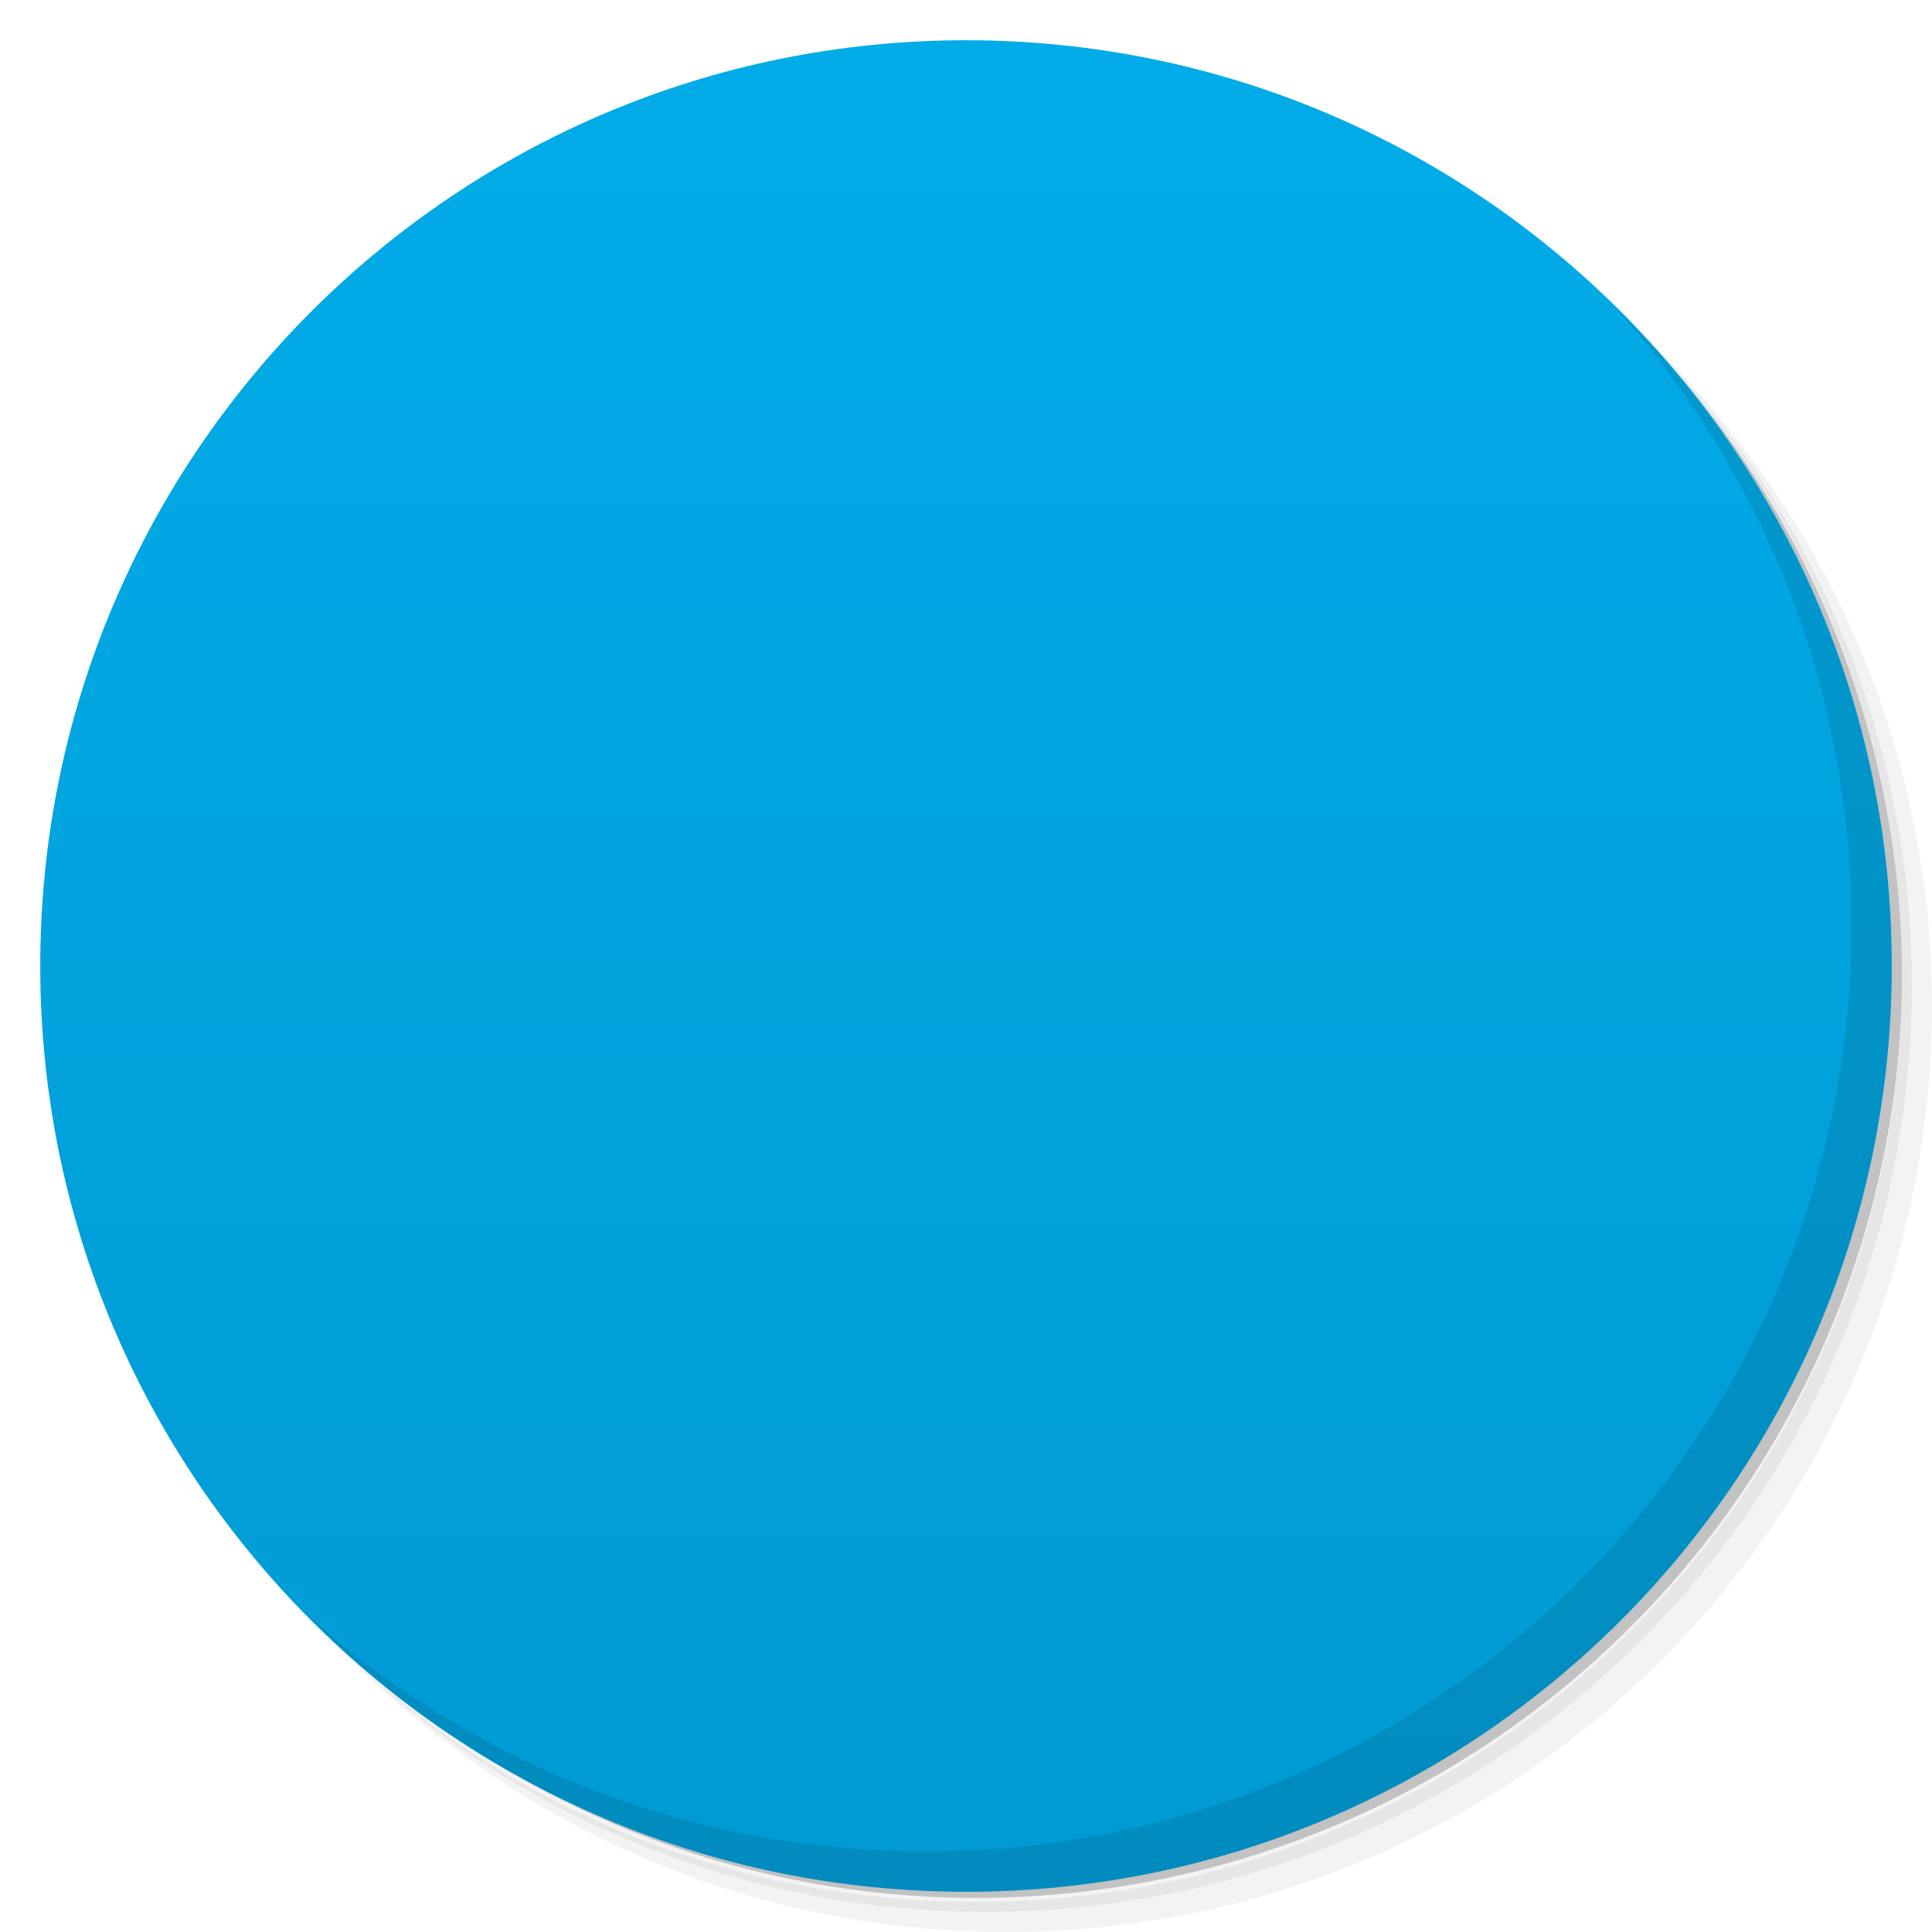
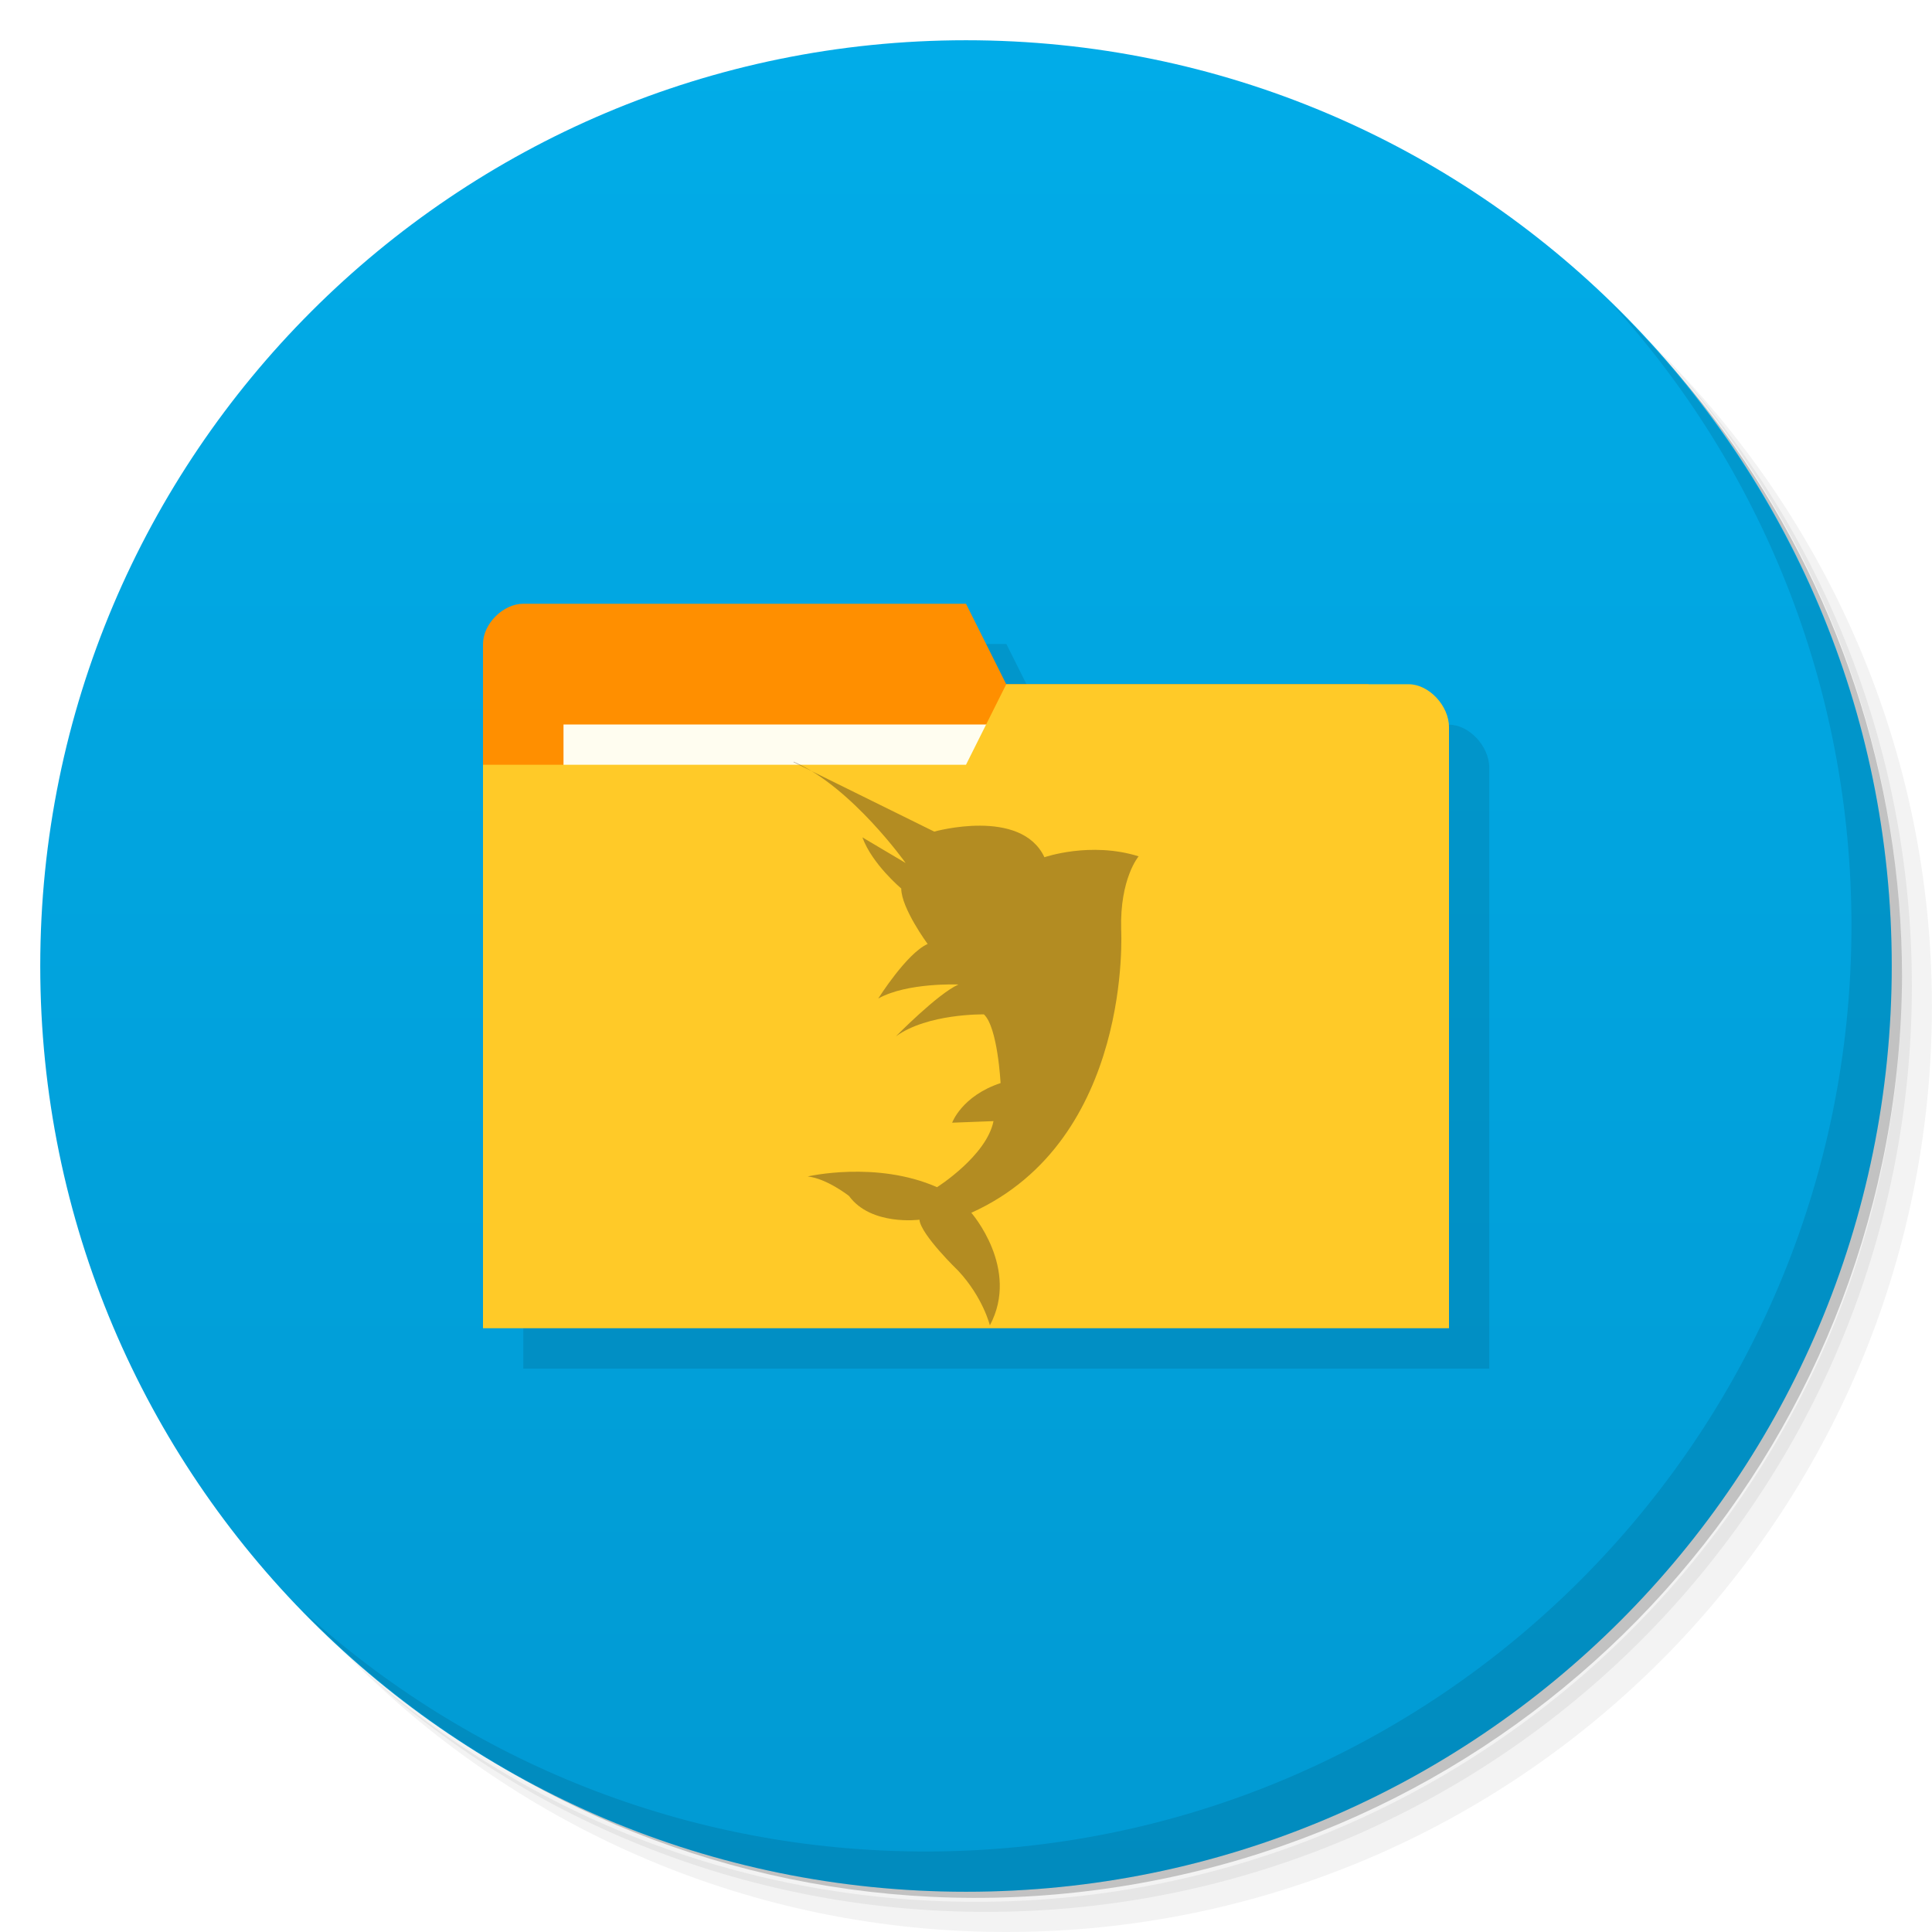
- <svg viewBox="0 0 48 48">
-   <defs>
+ <svg xmlns="http://www.w3.org/2000/svg" viewBox="0 0 48 48" id="svg2" version="1.1" width="100%" height="100%">
+   <defs id="defs4">
    <linearGradient id="linearGradient3764" x1="1" x2="47" gradientUnits="userSpaceOnUse" gradientTransform="matrix(0,-1,1,0,-1.5e-6,48)">
-       <stop stop-color="#019ad3" stop-opacity="1" />
-       <stop offset="1" stop-color="#01ace8" stop-opacity="1" />
+       <stop stop-color="#019ad3" stop-opacity="1" id="stop7" />
+       <stop offset="1" stop-color="#01ace8" stop-opacity="1" id="stop9" />
    </linearGradient>
    <clipPath id="clipPath-148109135">
-       <g transform="translate(0,-1004.362)">
-         <path d="m -24 13 c 0 1.105 -0.672 2 -1.5 2 -0.828 0 -1.5 -0.895 -1.5 -2 0 -1.105 0.672 -2 1.5 -2 0.828 0 1.5 0.895 1.5 2 z" transform="matrix(15.33333,0,0,11.5,415,878.8622)" fill="#1890d0" />
+       <g transform="translate(0,-1004.362)" id="g12">
+         <path d="m -24 13 c 0 1.105 -0.672 2 -1.5 2 -0.828 0 -1.5 -0.895 -1.5 -2 0 -1.105 0.672 -2 1.5 -2 0.828 0 1.5 0.895 1.5 2 z" transform="matrix(15.33333,0,0,11.5,415,878.8622)" fill="#1890d0" id="path14" />
      </g>
    </clipPath>
    <clipPath id="clipPath-159946470">
-       <g transform="translate(0,-1004.362)">
-         <path d="m -24 13 c 0 1.105 -0.672 2 -1.5 2 -0.828 0 -1.5 -0.895 -1.5 -2 0 -1.105 0.672 -2 1.5 -2 0.828 0 1.5 0.895 1.5 2 z" transform="matrix(15.33333,0,0,11.5,415,878.8622)" fill="#1890d0" />
+       <g transform="translate(0,-1004.362)" id="g17">
+         <path d="m -24 13 c 0 1.105 -0.672 2 -1.5 2 -0.828 0 -1.5 -0.895 -1.5 -2 0 -1.105 0.672 -2 1.5 -2 0.828 0 1.5 0.895 1.5 2 z" transform="matrix(15.33333,0,0,11.5,415,878.8622)" fill="#1890d0" id="path19" />
+       </g>
+     </clipPath>
+     <clipPath id="clipPath-428684738">
+       <g transform="translate(0,-1004.362)" id="g12-4">
+         <path style="fill:#1890d0" d="m -24,13 c 0,1.105 -0.672,2 -1.5,2 -0.828,0 -1.5,-0.895 -1.5,-2 0,-1.105 0.672,-2 1.5,-2 0.828,0 1.5,0.895 1.5,2 z" transform="matrix(15.33333,0,0,11.5,415,878.8622)" id="path14-9" />
      </g>
    </clipPath>
  </defs>
-   <g>
-     <path d="m 36.31 5 c 5.859 4.062 9.688 10.831 9.688 18.5 c 0 12.426 -10.07 22.5 -22.5 22.5 c -7.669 0 -14.438 -3.828 -18.5 -9.688 c 1.037 1.822 2.306 3.499 3.781 4.969 c 4.085 3.712 9.514 5.969 15.469 5.969 c 12.703 0 23 -10.298 23 -23 c 0 -5.954 -2.256 -11.384 -5.969 -15.469 c -1.469 -1.475 -3.147 -2.744 -4.969 -3.781 z m 4.969 3.781 c 3.854 4.113 6.219 9.637 6.219 15.719 c 0 12.703 -10.297 23 -23 23 c -6.081 0 -11.606 -2.364 -15.719 -6.219 c 4.16 4.144 9.883 6.719 16.219 6.719 c 12.703 0 23 -10.298 23 -23 c 0 -6.335 -2.575 -12.06 -6.719 -16.219 z" opacity="0.05" />
-     <path d="m 41.28 8.781 c 3.712 4.085 5.969 9.514 5.969 15.469 c 0 12.703 -10.297 23 -23 23 c -5.954 0 -11.384 -2.256 -15.469 -5.969 c 4.113 3.854 9.637 6.219 15.719 6.219 c 12.703 0 23 -10.298 23 -23 c 0 -6.081 -2.364 -11.606 -6.219 -15.719 z" opacity="0.1" />
-     <path d="m 31.25 2.375 c 8.615 3.154 14.75 11.417 14.75 21.13 c 0 12.426 -10.07 22.5 -22.5 22.5 c -9.708 0 -17.971 -6.135 -21.12 -14.75 a 23 23 0 0 0 44.875 -7 a 23 23 0 0 0 -16 -21.875 z" opacity="0.2" />
+   <g id="g21">
+     <path d="m 36.31 5 c 5.859 4.062 9.688 10.831 9.688 18.5 c 0 12.426 -10.07 22.5 -22.5 22.5 c -7.669 0 -14.438 -3.828 -18.5 -9.688 c 1.037 1.822 2.306 3.499 3.781 4.969 c 4.085 3.712 9.514 5.969 15.469 5.969 c 12.703 0 23 -10.298 23 -23 c 0 -5.954 -2.256 -11.384 -5.969 -15.469 c -1.469 -1.475 -3.147 -2.744 -4.969 -3.781 z m 4.969 3.781 c 3.854 4.113 6.219 9.637 6.219 15.719 c 0 12.703 -10.297 23 -23 23 c -6.081 0 -11.606 -2.364 -15.719 -6.219 c 4.16 4.144 9.883 6.719 16.219 6.719 c 12.703 0 23 -10.298 23 -23 c 0 -6.335 -2.575 -12.06 -6.719 -16.219 z" opacity="0.05" id="path23" />
+     <path d="m 41.28 8.781 c 3.712 4.085 5.969 9.514 5.969 15.469 c 0 12.703 -10.297 23 -23 23 c -5.954 0 -11.384 -2.256 -15.469 -5.969 c 4.113 3.854 9.637 6.219 15.719 6.219 c 12.703 0 23 -10.298 23 -23 c 0 -6.081 -2.364 -11.606 -6.219 -15.719 z" opacity="0.1" id="path25" />
+     <path d="m 31.25 2.375 c 8.615 3.154 14.75 11.417 14.75 21.13 c 0 12.426 -10.07 22.5 -22.5 22.5 c -9.708 0 -17.971 -6.135 -21.12 -14.75 a 23 23 0 0 0 44.875 -7 a 23 23 0 0 0 -16 -21.875 z" opacity="0.2" id="path27" />
  </g>
-   <g>
-     <path d="m 24 1 c 12.703 0 23 10.297 23 23 c 0 12.703 -10.297 23 -23 23 -12.703 0 -23 -10.297 -23 -23 0 -12.703 10.297 -23 23 -23 z" fill="url(#linearGradient3764)" fill-opacity="1" />
+   <g id="g29">
+     <path d="m 24 1 c 12.703 0 23 10.297 23 23 c 0 12.703 -10.297 23 -23 23 -12.703 0 -23 -10.297 -23 -23 0 -12.703 10.297 -23 23 -23 z" fill="url(#linearGradient3764)" fill-opacity="1" id="path31" />
  </g>
-   <g />
-   <g>
-     <g clip-path="url(#clipPath-148109135)">
-       <g transform="translate(1,1)">
-         <g opacity="0.1">
-           <g>
-             <path d="m 14 19.949 l 0 -5.04 c 0 -0.445 0.359 -0.852 0.75 -0.852 l 18.5 0 c 0.395 0 0.75 0.406 0.75 0.852 l 0 5.04 m -20 0" fill="#000" stroke="none" fill-rule="nonzero" fill-opacity="1" />
-             <path d="m 12.813 15.949 c -0.441 0.043 -0.816 0.434 -0.813 0.859 l 0 16.277 c 0 0.453 0.43 0.863 0.902 0.863 l 22.2 0 c 0.469 0 0.898 -0.41 0.898 -0.863 l 0 -14.242 c 0 -0.449 -0.43 -0.863 -0.898 -0.863 l -9.129 0 l 0 -1.156 c 0 -0.449 -0.43 -0.863 -0.898 -0.863 l -12.176 0 c -0.027 0 -0.059 0 -0.09 0 m 0.004 -0.012" fill="#000" stroke="none" fill-rule="nonzero" fill-opacity="1" />
-             <path d="m 19.711 18.934 l 3.5 1.727 c 0 0 2.152 -0.605 2.738 0.637 c 0 0 1.141 -0.398 2.34 -0.023 c 0 0 -0.469 0.551 -0.434 1.816 c 0 0 0.297 5.227 -3.723 7.04 c 0 0 1.215 1.387 0.461 2.797 c 0 0 -0.168 -0.691 -0.785 -1.355 c 0 0 -0.93 -0.895 -0.965 -1.27 c 0 0 -1.203 0.16 -1.75 -0.59 c 0 0 -0.551 -0.434 -1.027 -0.484 c 0 0 1.703 -0.398 3.215 0.266 c 0 0 1.23 -0.777 1.402 -1.641 l -1.027 0.039 c 0 0 0.238 -0.664 1.203 -0.984 c 0 0 -0.07 -1.387 -0.414 -1.707 c 0 0 -1.398 -0.027 -2.188 0.547 c 0 0 1.039 -1.059 1.555 -1.289 c 0 0 -1.27 -0.055 -1.992 0.348 c 0 0 0.707 -1.125 1.227 -1.355 c 0 0 -0.656 -0.891 -0.656 -1.379 c 0 0 -0.723 -0.605 -0.965 -1.27 l 1.074 0.637 c 0 0 -1.336 -1.883 -2.777 -2.516 m -0.012 0.008" fill="#000" stroke="none" fill-rule="nonzero" fill-opacity="1" />
-           </g>
-         </g>
-       </g>
-     </g>
+   <g id="g33" />
+   <g id="g63">
+     <path d="m 40.03 7.531 c 3.712 4.084 5.969 9.514 5.969 15.469 0 12.703 -10.297 23 -23 23 c -5.954 0 -11.384 -2.256 -15.469 -5.969 4.178 4.291 10.01 6.969 16.469 6.969 c 12.703 0 23 -10.298 23 -23 0 -6.462 -2.677 -12.291 -6.969 -16.469 z" opacity="0.1" id="path65" />
  </g>
-   <g>
-     <g clip-path="url(#clipPath-159946470)">
-       <g>
-         <path d="m 14 19.949 l 0 -5.04 c 0 -0.445 0.359 -0.852 0.75 -0.852 l 18.5 0 c 0.395 0 0.75 0.406 0.75 0.852 l 0 5.04 m -20 0" fill="#a38c8d" stroke="none" fill-rule="nonzero" fill-opacity="1" />
-         <path d="m 12.813 15.949 c -0.441 0.043 -0.816 0.434 -0.813 0.859 l 0 16.277 c 0 0.453 0.43 0.863 0.902 0.863 l 22.2 0 c 0.469 0 0.898 -0.41 0.898 -0.863 l 0 -14.242 c 0 -0.449 -0.43 -0.863 -0.898 -0.863 l -9.129 0 l 0 -1.156 c 0 -0.449 -0.43 -0.863 -0.898 -0.863 l -12.176 0 c -0.027 0 -0.059 0 -0.09 0 m 0.004 -0.012" fill="#ecedf1" stroke="none" fill-rule="nonzero" fill-opacity="1" />
-         <path d="m 19.711 18.934 l 3.5 1.727 c 0 0 2.152 -0.605 2.738 0.637 c 0 0 1.141 -0.398 2.34 -0.023 c 0 0 -0.469 0.551 -0.434 1.816 c 0 0 0.297 5.227 -3.723 7.04 c 0 0 1.215 1.387 0.461 2.797 c 0 0 -0.168 -0.691 -0.785 -1.355 c 0 0 -0.93 -0.895 -0.965 -1.27 c 0 0 -1.203 0.16 -1.75 -0.59 c 0 0 -0.551 -0.434 -1.027 -0.484 c 0 0 1.703 -0.398 3.215 0.266 c 0 0 1.23 -0.777 1.402 -1.641 l -1.027 0.039 c 0 0 0.238 -0.664 1.203 -0.984 c 0 0 -0.07 -1.387 -0.414 -1.707 c 0 0 -1.398 -0.027 -2.188 0.547 c 0 0 1.039 -1.059 1.555 -1.289 c 0 0 -1.27 -0.055 -1.992 0.348 c 0 0 0.707 -1.125 1.227 -1.355 c 0 0 -0.656 -0.891 -0.656 -1.379 c 0 0 -0.723 -0.605 -0.965 -1.27 l 1.074 0.637 c 0 0 -1.336 -1.883 -2.777 -2.516 m -0.012 0.008" fill="#a38c8d" stroke="none" fill-rule="nonzero" fill-opacity="1" />
-       </g>
-     </g>
+   <g id="g3457" style="opacity:0.1;fill:#000000;fill-opacity:1" transform="matrix(3.543307,0,0,3.543307,0.9999995,2)">
+     <path id="path3453" d="m 3.387,4.233 0,3.951 6.491,0 0,-1.976 -0.282,-1.693 -2.54,0 -0.282,-0.564 -3.104,0 c -0.141,0 -0.282,0.141 -0.282,0.282 z" style="fill:#000000;fill-opacity:1;stroke:none" />
+     <path style="fill:#000000;fill-opacity:1;stroke:none" d="m 10.16,4.817 0,4.215 -6.773,0 0,-3.951 3.387,0 0.282,-0.564 2.822,0 c 0.141,0 0.282,0.151 0.282,0.301 z" id="path3455" />
  </g>
-   <g>
-     <path d="m 40.03 7.531 c 3.712 4.084 5.969 9.514 5.969 15.469 0 12.703 -10.297 23 -23 23 c -5.954 0 -11.384 -2.256 -15.469 -5.969 4.178 4.291 10.01 6.969 16.469 6.969 c 12.703 0 23 -10.298 23 -23 0 -6.462 -2.677 -12.291 -6.969 -16.469 z" opacity="0.1" />
-   </g>
+   <path id="path3029" d="m 12,16 0,14 23,0 0,-7 L 34,17 25,17 24,15 13,15 C 12.5,15 12,15.5 12,16 z" style="fill:#ff8f00;fill-opacity:1;stroke:none" />
+   <rect style="fill:#fffdf0;fill-opacity:1;stroke:none" id="rect3799" width="11" height="4" x="14" y="18" />
+   <path style="fill:#ffca28;fill-opacity:1;stroke:none" d="m 36,18.067 0,14.933 L 12,33 l 0,-14 12,0 1,-2 10,0 c 0.5,0 1,0.533 1,1.067 z" id="rect2987" />
+   <path style="fill:#403018;fill-opacity:1;fill-rule:nonzero;stroke:none;opacity:0.4" id="path61" d="m 19.711,18.934 3.5,1.727 c 0,0 2.152,-0.605 2.738,0.637 0,0 1.141,-0.398 2.34,-0.023 0,0 -0.469,0.551 -0.434,1.816 0,0 0.297,5.227 -3.723,7.04 0,0 1.215,1.387 0.461,2.797 0,0 -0.168,-0.691 -0.785,-1.355 0,0 -0.93,-0.895 -0.965,-1.27 0,0 -1.203,0.16 -1.75,-0.59 0,0 -0.551,-0.434 -1.027,-0.484 0,0 1.703,-0.398 3.215,0.266 0,0 1.23,-0.777 1.402,-1.641 l -1.027,0.039 c 0,0 0.238,-0.664 1.203,-0.984 0,0 -0.07,-1.387 -0.414,-1.707 0,0 -1.398,-0.027 -2.188,0.547 0,0 1.039,-1.059 1.555,-1.289 0,0 -1.27,-0.055 -1.992,0.348 0,0 0.707,-1.125 1.227,-1.355 0,0 -0.656,-0.891 -0.656,-1.379 0,0 -0.723,-0.605 -0.965,-1.27 l 1.074,0.637 c 0,0 -1.336,-1.883 -2.777,-2.516 m -0.012,0.008" />
</svg>
